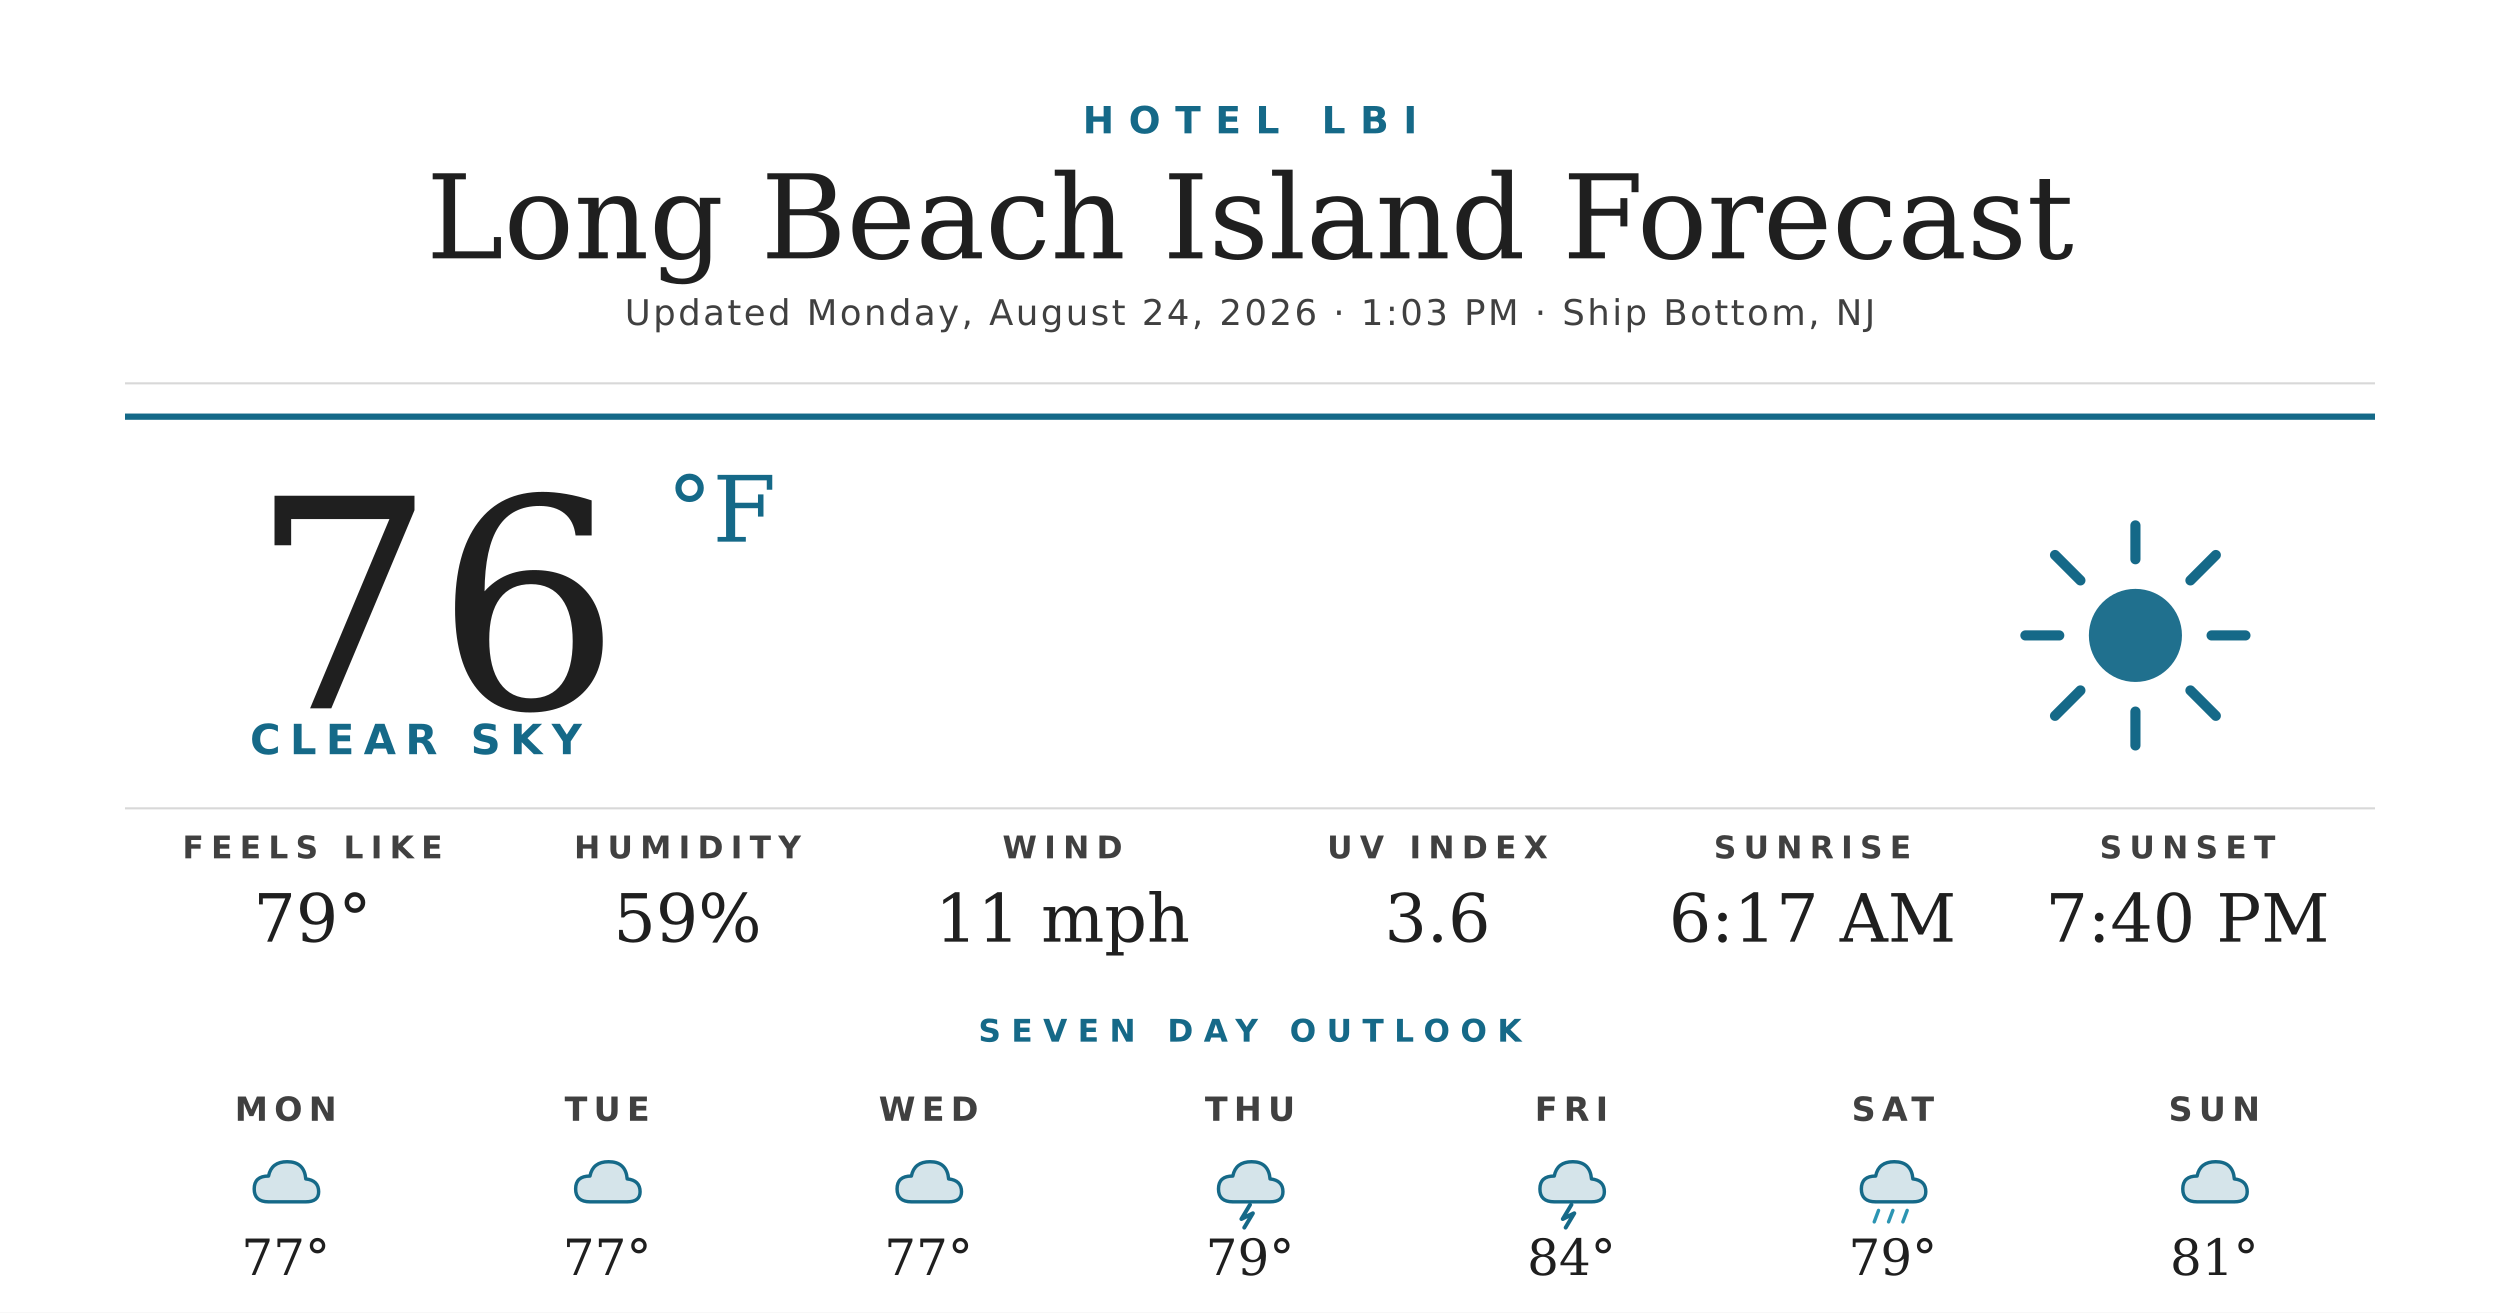
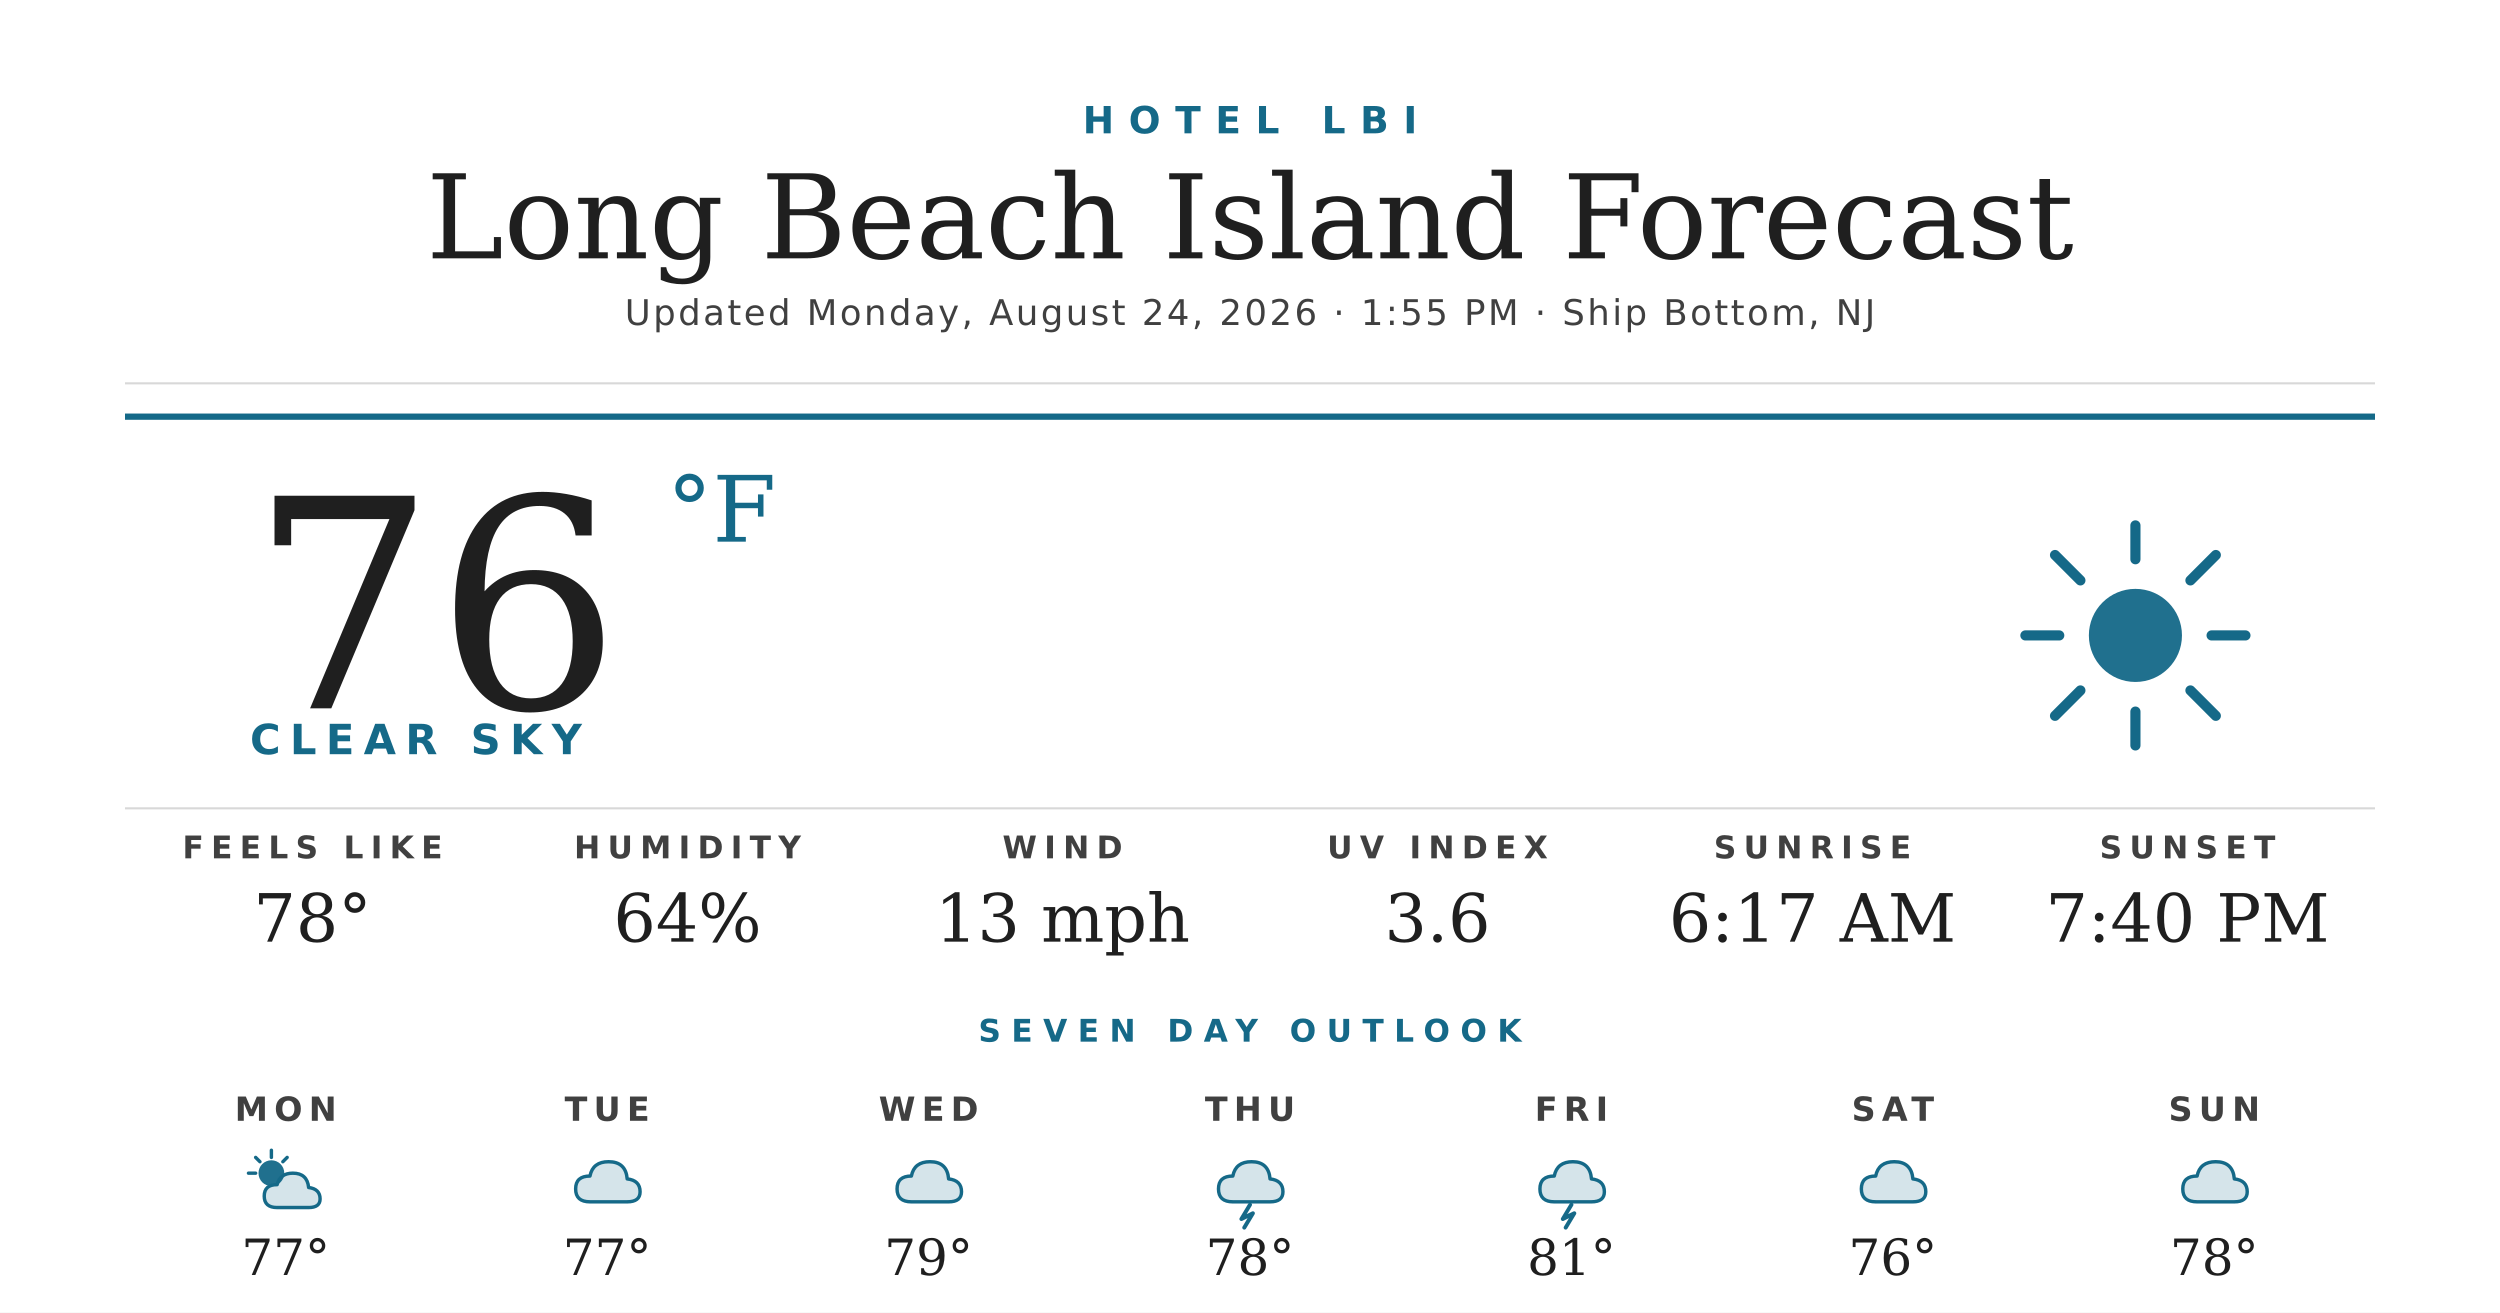
<svg xmlns="http://www.w3.org/2000/svg" width="1200" height="630" viewBox="0 0 1200 630">
  <rect width="1200" height="630" fill="#ffffff" />
  <text x="600" y="64" text-anchor="middle" font-family="'Montserrat Bold', 'Montserrat', 'DejaVu Sans', Helvetica, Arial, sans-serif" font-size="18" font-weight="700" fill="#156988" letter-spacing="7">HOTEL LBI</text>
  <text x="600" y="124" text-anchor="middle" font-family="'Prata', 'DejaVu Serif', Georgia, serif" font-size="56" fill="#1f1f1f">Long Beach Island Forecast</text>
-   <text x="600" y="156" text-anchor="middle" font-family="'Montserrat', 'DejaVu Sans', Helvetica, Arial, sans-serif" font-size="17" font-weight="500" fill="#404040" letter-spacing="1.2">Updated Monday, August 24, 2026 · 1:03 PM · Ship Bottom, NJ</text>
+   <text x="600" y="156" text-anchor="middle" font-family="'Montserrat', 'DejaVu Sans', Helvetica, Arial, sans-serif" font-size="17" font-weight="500" fill="#404040" letter-spacing="1.2">Updated Monday, August 24, 2026 · 1:55 PM · Ship Bottom, NJ</text>
  <line x1="60" y1="184" x2="1140" y2="184" stroke="#d8d8d8" stroke-width="1" />
  <line x1="60" y1="200" x2="1140" y2="200" stroke="#156988" stroke-width="3" />
  <text x="120" y="340" font-family="'Prata', 'DejaVu Serif', Georgia, serif" font-size="140" fill="#1f1f1f">76</text>
  <text x="320" y="260" font-family="'Prata', 'DejaVu Serif', Georgia, serif" font-size="44" fill="#156988">°F</text>
  <text x="120" y="362" font-family="'Montserrat Bold', 'Montserrat', 'DejaVu Sans', Helvetica, Arial, sans-serif" font-size="20" font-weight="700" fill="#156988" letter-spacing="4.5">CLEAR SKY</text>
  <g transform="translate(960,240) scale(2.03125)">
    <circle cx="32" cy="32" r="11" fill="#156988" opacity="0.95" />
    <g stroke="#156988" stroke-width="2.4" stroke-linecap="round">
      <line x1="32" y1="6" x2="32" y2="14" />
      <line x1="32" y1="50" x2="32" y2="58" />
      <line x1="6" y1="32" x2="14" y2="32" />
      <line x1="50" y1="32" x2="58" y2="32" />
      <line x1="13" y1="13" x2="19" y2="19" />
      <line x1="45" y1="45" x2="51" y2="51" />
      <line x1="13" y1="51" x2="19" y2="45" />
      <line x1="45" y1="19" x2="51" y2="13" />
    </g>
  </g>
  <line x1="60" y1="388" x2="1140" y2="388" stroke="#d8d8d8" stroke-width="1" />
  <text x="150" y="412" text-anchor="middle" font-family="'Montserrat Bold', 'Montserrat', 'DejaVu Sans', Helvetica, Arial, sans-serif" font-size="15" font-weight="700" fill="#404040" letter-spacing="3.5">FEELS LIKE</text>
-   <text x="150" y="452" text-anchor="middle" font-family="'Prata', 'DejaVu Serif', Georgia, serif" font-size="32" fill="#1f1f1f">79°</text>
+   <text x="150" y="452" text-anchor="middle" font-family="'Prata', 'DejaVu Serif', Georgia, serif" font-size="32" fill="#1f1f1f">78°</text>
  <text x="330" y="412" text-anchor="middle" font-family="'Montserrat Bold', 'Montserrat', 'DejaVu Sans', Helvetica, Arial, sans-serif" font-size="15" font-weight="700" fill="#404040" letter-spacing="3.5">HUMIDITY</text>
-   <text x="330" y="452" text-anchor="middle" font-family="'Prata', 'DejaVu Serif', Georgia, serif" font-size="32" fill="#1f1f1f">59%</text>
+   <text x="330" y="452" text-anchor="middle" font-family="'Prata', 'DejaVu Serif', Georgia, serif" font-size="32" fill="#1f1f1f">64%</text>
  <text x="510" y="412" text-anchor="middle" font-family="'Montserrat Bold', 'Montserrat', 'DejaVu Sans', Helvetica, Arial, sans-serif" font-size="15" font-weight="700" fill="#404040" letter-spacing="3.5">WIND</text>
-   <text x="510" y="452" text-anchor="middle" font-family="'Prata', 'DejaVu Serif', Georgia, serif" font-size="32" fill="#1f1f1f">11 mph</text>
+   <text x="510" y="452" text-anchor="middle" font-family="'Prata', 'DejaVu Serif', Georgia, serif" font-size="32" fill="#1f1f1f">13 mph</text>
  <text x="690" y="412" text-anchor="middle" font-family="'Montserrat Bold', 'Montserrat', 'DejaVu Sans', Helvetica, Arial, sans-serif" font-size="15" font-weight="700" fill="#404040" letter-spacing="3.5">UV INDEX</text>
  <text x="690" y="452" text-anchor="middle" font-family="'Prata', 'DejaVu Serif', Georgia, serif" font-size="32" fill="#1f1f1f">3.6</text>
  <text x="870" y="412" text-anchor="middle" font-family="'Montserrat Bold', 'Montserrat', 'DejaVu Sans', Helvetica, Arial, sans-serif" font-size="15" font-weight="700" fill="#404040" letter-spacing="3.5">SUNRISE</text>
  <text x="870" y="452" text-anchor="middle" font-family="'Prata', 'DejaVu Serif', Georgia, serif" font-size="32" fill="#1f1f1f">6:17 AM</text>
  <text x="1050" y="412" text-anchor="middle" font-family="'Montserrat Bold', 'Montserrat', 'DejaVu Sans', Helvetica, Arial, sans-serif" font-size="15" font-weight="700" fill="#404040" letter-spacing="3.5">SUNSET</text>
  <text x="1050" y="452" text-anchor="middle" font-family="'Prata', 'DejaVu Serif', Georgia, serif" font-size="32" fill="#1f1f1f">7:40 PM</text>
  <text x="600" y="500" text-anchor="middle" font-family="'Montserrat Bold', 'Montserrat', 'DejaVu Sans', Helvetica, Arial, sans-serif" font-size="15" font-weight="700" fill="#156988" letter-spacing="5">SEVEN DAY OUTLOOK</text>
  <text x="137.143" y="538" text-anchor="middle" font-family="'Montserrat Bold', 'Montserrat', 'DejaVu Sans', Helvetica, Arial, sans-serif" font-size="16" font-weight="700" fill="#404040" letter-spacing="3">MON</text>
  <g transform="translate(115.1429,548) scale(0.6875)">
-     <path d="M20 42 Q10 42 10 33 Q10 24 20 24 Q22 14 33 14 Q45 14 46 26 Q55 27 55 35 Q55 42 46 42 Z" fill="#156988" opacity="0.18" />
-     <path d="M20 42 Q10 42 10 33 Q10 24 20 24 Q22 14 33 14 Q45 14 46 26 Q55 27 55 35 Q55 42 46 42 Z" fill="none" stroke="#156988" stroke-width="2.4" stroke-linejoin="round" />
+     <circle cx="22" cy="22" r="9" fill="#156988" opacity="0.95" />
+     <g stroke="#156988" stroke-width="2.4" stroke-linecap="round">
+       <line x1="22" y1="6" x2="22" y2="11" />
+       <line x1="6" y1="22" x2="11" y2="22" />
+       <line x1="11" y1="11" x2="14" y2="14" />
+       <line x1="33" y1="11" x2="30" y2="14" />
+     </g>
+     <path d="M26 46 Q17 46 17 38 Q17 30 26 30 Q28 22 37 22 Q47 22 48 32 Q56 33 56 40 Q56 46 48 46 Z" fill="#156988" opacity="0.18" />
+     <path d="M26 46 Q17 46 17 38 Q17 30 26 30 Q28 22 37 22 Q47 22 48 32 Q56 33 56 40 Q56 46 48 46 Z" fill="none" stroke="#156988" stroke-width="2.4" stroke-linejoin="round" />
  </g>
  <text x="137.143" y="612" text-anchor="middle" font-family="'Prata', 'DejaVu Serif', Georgia, serif" font-size="24" fill="#1f1f1f">77°</text>
  <text x="291.429" y="538" text-anchor="middle" font-family="'Montserrat Bold', 'Montserrat', 'DejaVu Sans', Helvetica, Arial, sans-serif" font-size="16" font-weight="700" fill="#404040" letter-spacing="3">TUE</text>
  <g transform="translate(269.4286,548) scale(0.6875)">
    <path d="M20 42 Q10 42 10 33 Q10 24 20 24 Q22 14 33 14 Q45 14 46 26 Q55 27 55 35 Q55 42 46 42 Z" fill="#156988" opacity="0.18" />
    <path d="M20 42 Q10 42 10 33 Q10 24 20 24 Q22 14 33 14 Q45 14 46 26 Q55 27 55 35 Q55 42 46 42 Z" fill="none" stroke="#156988" stroke-width="2.4" stroke-linejoin="round" />
  </g>
  <text x="291.429" y="612" text-anchor="middle" font-family="'Prata', 'DejaVu Serif', Georgia, serif" font-size="24" fill="#1f1f1f">77°</text>
  <text x="445.714" y="538" text-anchor="middle" font-family="'Montserrat Bold', 'Montserrat', 'DejaVu Sans', Helvetica, Arial, sans-serif" font-size="16" font-weight="700" fill="#404040" letter-spacing="3">WED</text>
  <g transform="translate(423.7143,548) scale(0.6875)">
    <path d="M20 42 Q10 42 10 33 Q10 24 20 24 Q22 14 33 14 Q45 14 46 26 Q55 27 55 35 Q55 42 46 42 Z" fill="#156988" opacity="0.18" />
    <path d="M20 42 Q10 42 10 33 Q10 24 20 24 Q22 14 33 14 Q45 14 46 26 Q55 27 55 35 Q55 42 46 42 Z" fill="none" stroke="#156988" stroke-width="2.4" stroke-linejoin="round" />
  </g>
-   <text x="445.714" y="612" text-anchor="middle" font-family="'Prata', 'DejaVu Serif', Georgia, serif" font-size="24" fill="#1f1f1f">77°</text>
+   <text x="445.714" y="612" text-anchor="middle" font-family="'Prata', 'DejaVu Serif', Georgia, serif" font-size="24" fill="#1f1f1f">79°</text>
  <text x="600" y="538" text-anchor="middle" font-family="'Montserrat Bold', 'Montserrat', 'DejaVu Sans', Helvetica, Arial, sans-serif" font-size="16" font-weight="700" fill="#404040" letter-spacing="3">THU</text>
  <g transform="translate(578,548) scale(0.6875)">
    <path d="M20 42 Q10 42 10 33 Q10 24 20 24 Q22 14 33 14 Q45 14 46 26 Q55 27 55 35 Q55 42 46 42 Z" fill="#156988" opacity="0.18" />
    <path d="M20 42 Q10 42 10 33 Q10 24 20 24 Q22 14 33 14 Q45 14 46 26 Q55 27 55 35 Q55 42 46 42 Z" fill="none" stroke="#156988" stroke-width="2.4" stroke-linejoin="round" />
    <path d="M32 44 L26 54 L34 50 L28 60" stroke="#156988" stroke-width="2.8" fill="none" stroke-linecap="round" stroke-linejoin="round" />
  </g>
-   <text x="600" y="612" text-anchor="middle" font-family="'Prata', 'DejaVu Serif', Georgia, serif" font-size="24" fill="#1f1f1f">79°</text>
+   <text x="600" y="612" text-anchor="middle" font-family="'Prata', 'DejaVu Serif', Georgia, serif" font-size="24" fill="#1f1f1f">78°</text>
  <text x="754.286" y="538" text-anchor="middle" font-family="'Montserrat Bold', 'Montserrat', 'DejaVu Sans', Helvetica, Arial, sans-serif" font-size="16" font-weight="700" fill="#404040" letter-spacing="3">FRI</text>
  <g transform="translate(732.2857,548) scale(0.6875)">
    <path d="M20 42 Q10 42 10 33 Q10 24 20 24 Q22 14 33 14 Q45 14 46 26 Q55 27 55 35 Q55 42 46 42 Z" fill="#156988" opacity="0.18" />
    <path d="M20 42 Q10 42 10 33 Q10 24 20 24 Q22 14 33 14 Q45 14 46 26 Q55 27 55 35 Q55 42 46 42 Z" fill="none" stroke="#156988" stroke-width="2.4" stroke-linejoin="round" />
    <path d="M32 44 L26 54 L34 50 L28 60" stroke="#156988" stroke-width="2.8" fill="none" stroke-linecap="round" stroke-linejoin="round" />
  </g>
-   <text x="754.286" y="612" text-anchor="middle" font-family="'Prata', 'DejaVu Serif', Georgia, serif" font-size="24" fill="#1f1f1f">84°</text>
+   <text x="754.286" y="612" text-anchor="middle" font-family="'Prata', 'DejaVu Serif', Georgia, serif" font-size="24" fill="#1f1f1f">81°</text>
  <text x="908.571" y="538" text-anchor="middle" font-family="'Montserrat Bold', 'Montserrat', 'DejaVu Sans', Helvetica, Arial, sans-serif" font-size="16" font-weight="700" fill="#404040" letter-spacing="3">SAT</text>
  <g transform="translate(886.5714,548) scale(0.6875)">
    <path d="M20 42 Q10 42 10 33 Q10 24 20 24 Q22 14 33 14 Q45 14 46 26 Q55 27 55 35 Q55 42 46 42 Z" fill="#156988" opacity="0.18" />
    <path d="M20 42 Q10 42 10 33 Q10 24 20 24 Q22 14 33 14 Q45 14 46 26 Q55 27 55 35 Q55 42 46 42 Z" fill="none" stroke="#156988" stroke-width="2.4" stroke-linejoin="round" />
-     <g stroke="#2C95B3" stroke-width="2.4" stroke-linecap="round">
-       <line x1="22" y1="48" x2="19" y2="56" />
-       <line x1="32" y1="48" x2="29" y2="56" />
-       <line x1="42" y1="48" x2="39" y2="56" />
-     </g>
  </g>
-   <text x="908.571" y="612" text-anchor="middle" font-family="'Prata', 'DejaVu Serif', Georgia, serif" font-size="24" fill="#1f1f1f">79°</text>
+   <text x="908.571" y="612" text-anchor="middle" font-family="'Prata', 'DejaVu Serif', Georgia, serif" font-size="24" fill="#1f1f1f">76°</text>
  <text x="1062.857" y="538" text-anchor="middle" font-family="'Montserrat Bold', 'Montserrat', 'DejaVu Sans', Helvetica, Arial, sans-serif" font-size="16" font-weight="700" fill="#404040" letter-spacing="3">SUN</text>
  <g transform="translate(1040.857,548) scale(0.6875)">
    <path d="M20 42 Q10 42 10 33 Q10 24 20 24 Q22 14 33 14 Q45 14 46 26 Q55 27 55 35 Q55 42 46 42 Z" fill="#156988" opacity="0.18" />
    <path d="M20 42 Q10 42 10 33 Q10 24 20 24 Q22 14 33 14 Q45 14 46 26 Q55 27 55 35 Q55 42 46 42 Z" fill="none" stroke="#156988" stroke-width="2.4" stroke-linejoin="round" />
  </g>
-   <text x="1062.857" y="612" text-anchor="middle" font-family="'Prata', 'DejaVu Serif', Georgia, serif" font-size="24" fill="#1f1f1f">81°</text>
+   <text x="1062.857" y="612" text-anchor="middle" font-family="'Prata', 'DejaVu Serif', Georgia, serif" font-size="24" fill="#1f1f1f">78°</text>
</svg>
